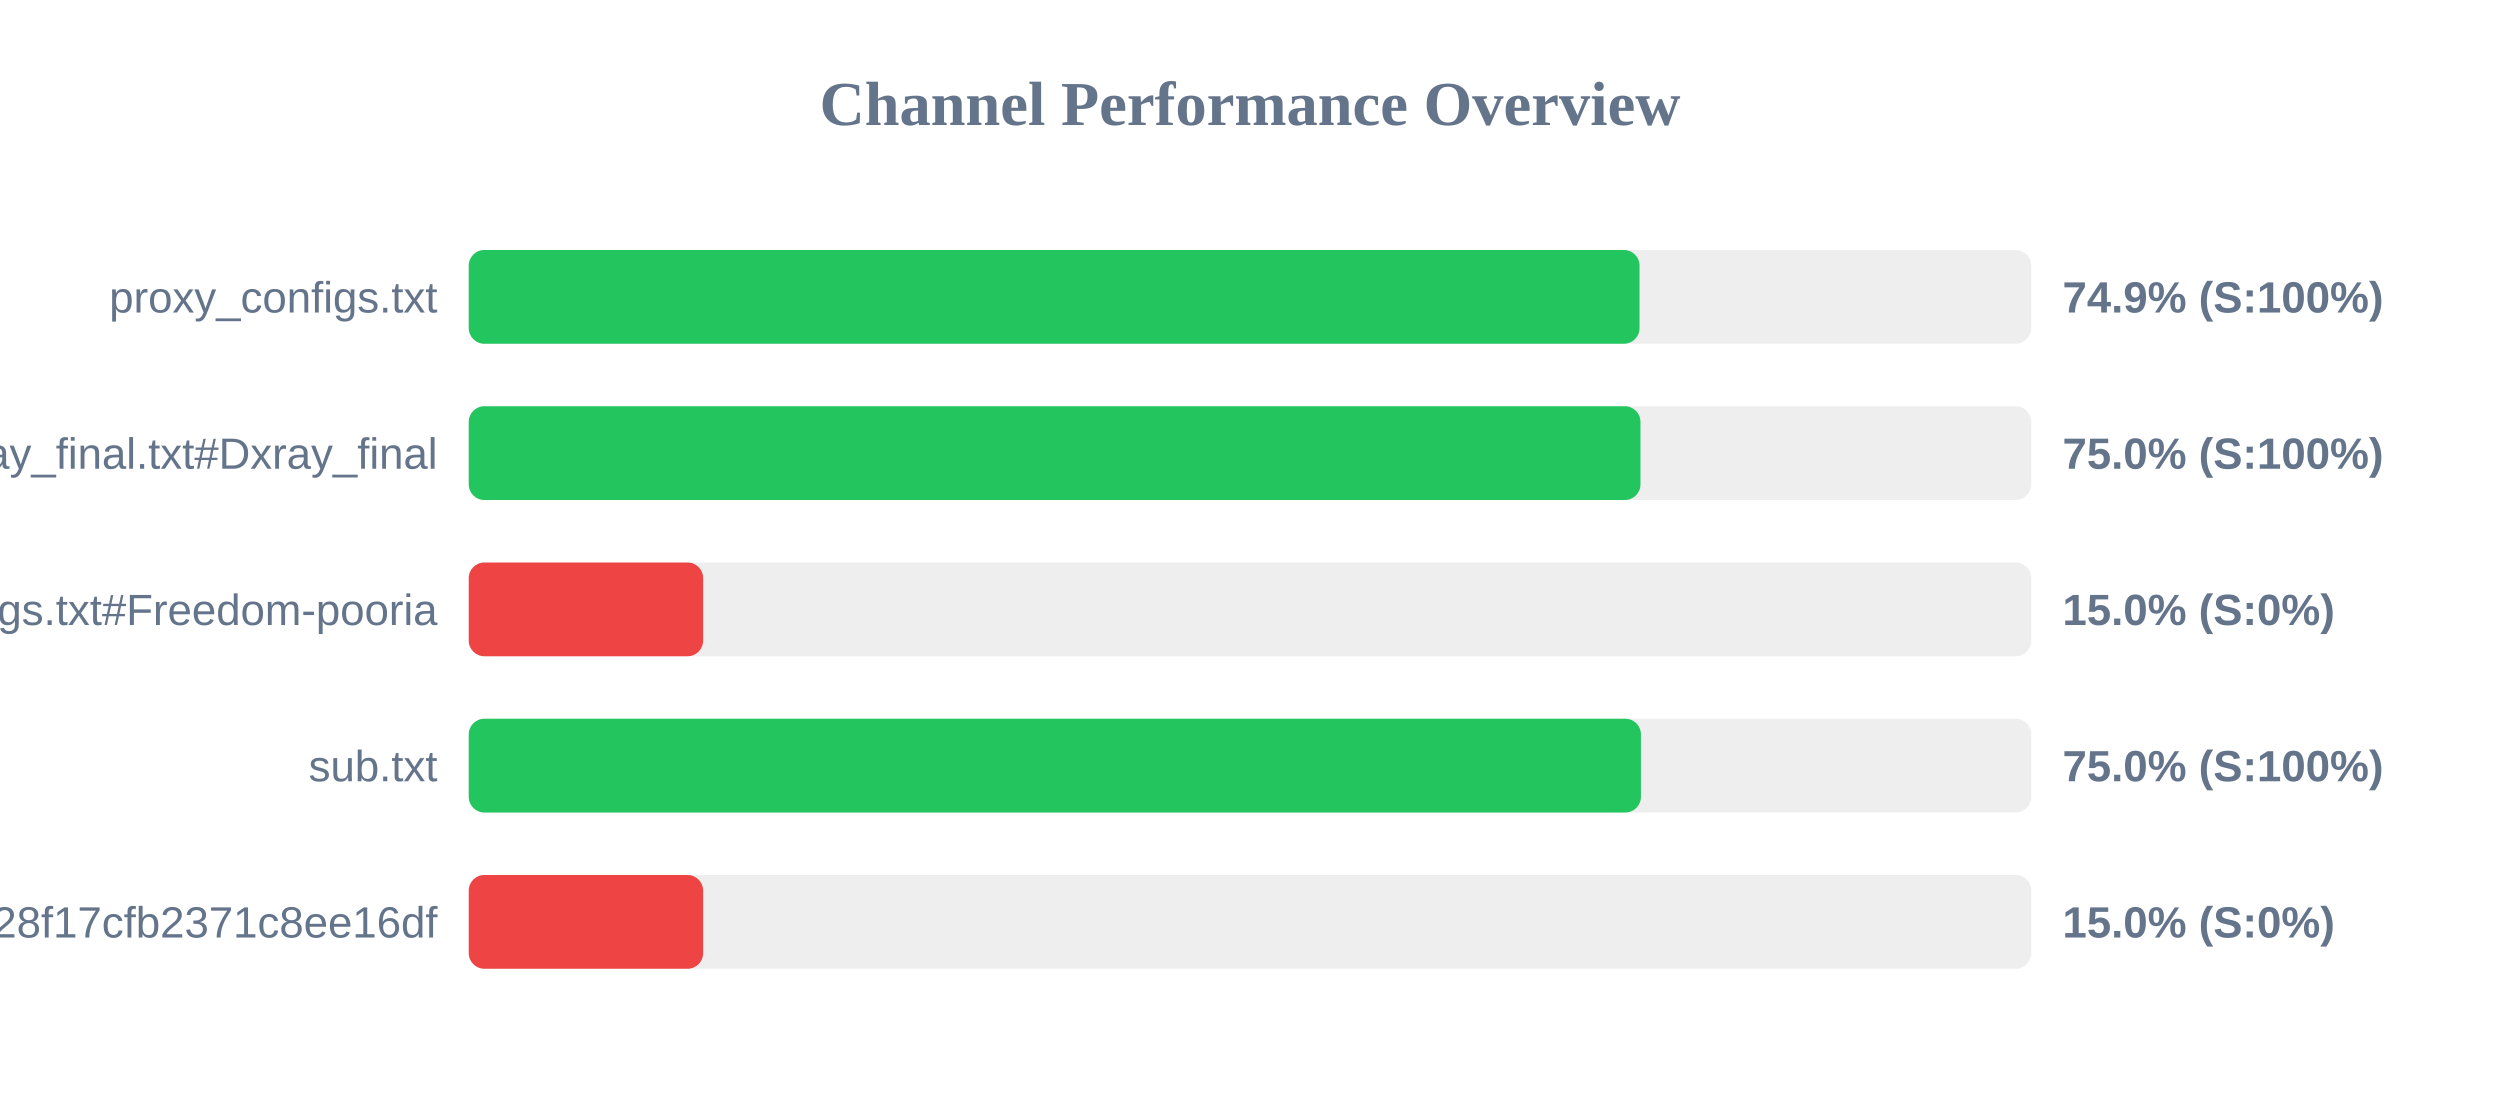
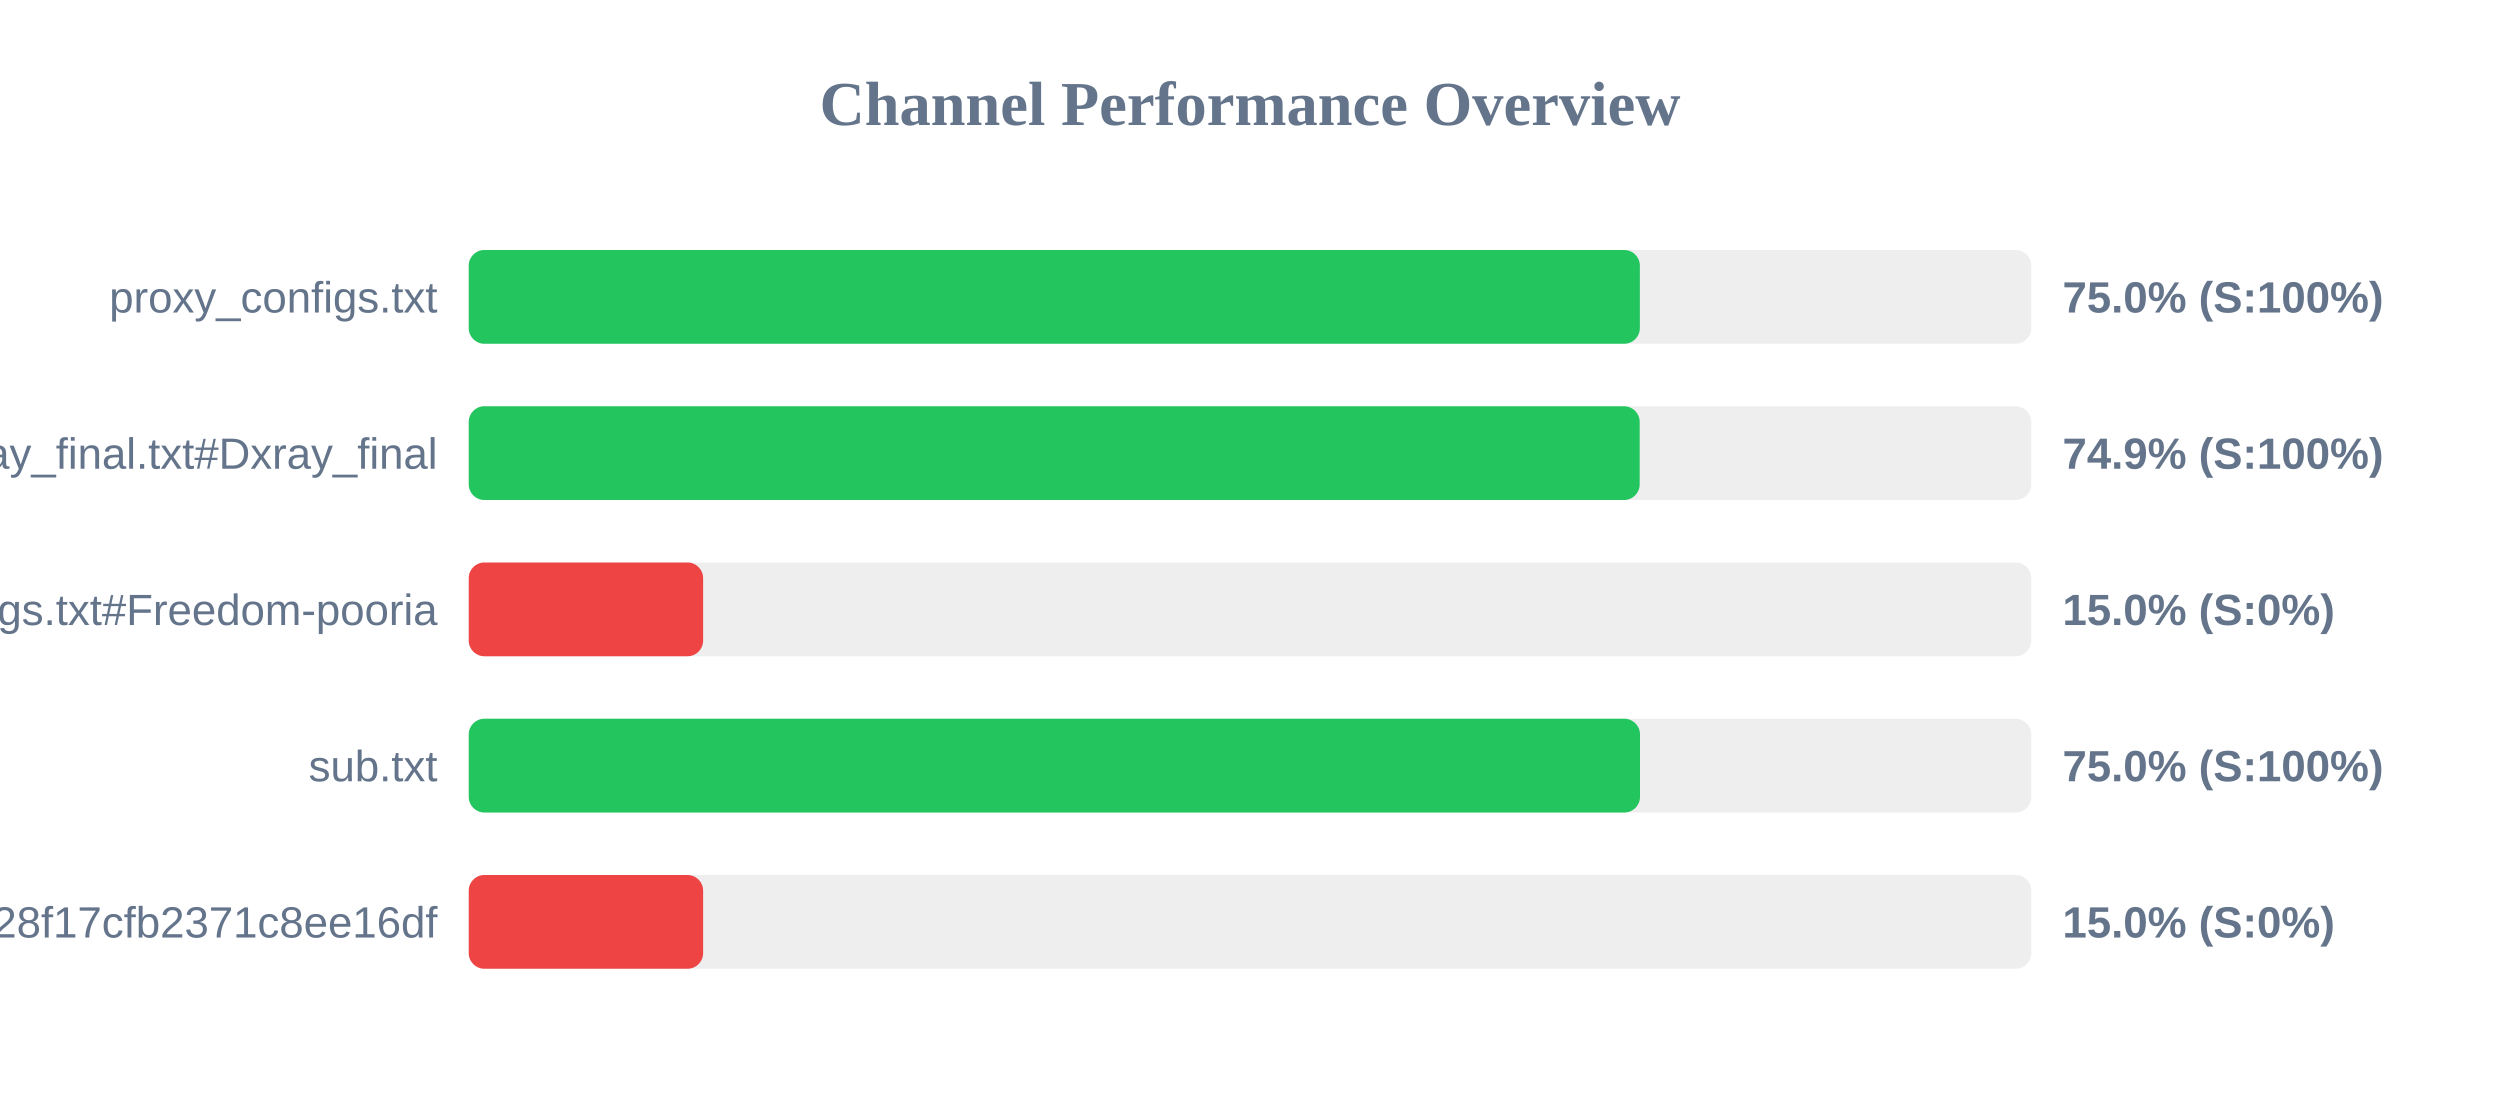
<svg xmlns="http://www.w3.org/2000/svg" width="800" height="350" version="1.1">
  <style>
        .row { font: 14px Arial; fill: #64748b; }
        .score { font: bold 14px Arial; fill: #64748b; }
    </style>
  <text x="400" y="40" text-anchor="middle" font-size="20px" font-weight="bold" fill="#64748b">Channel Performance Overview</text>
  <rect x="150" y="80" width="500" height="30" fill="#eee" rx="5" />
-   <rect x="150" y="80" width="374.65" height="30" fill="#22c55e" rx="5" />
+   <rect x="150" y="80" width="374.75" height="30" fill="#22c55e" rx="5" />
  <text x="140" y="100" text-anchor="end" class="row">proxy_configs.txt</text>
-   <text x="660" y="100" text-anchor="start" class="score">74.9% (S:100%)</text>
+   <text x="660" y="100" text-anchor="start" class="score">75.0% (S:100%)</text>
  <rect x="150" y="130" width="500" height="30" fill="#eee" rx="5" />
-   <rect x="150" y="130" width="374.95" height="30" fill="#22c55e" rx="5" />
+   <rect x="150" y="130" width="374.7" height="30" fill="#22c55e" rx="5" />
  <text x="140" y="150" text-anchor="end" class="row">xray_final.txt#Dxray_final</text>
-   <text x="660" y="150" text-anchor="start" class="score">75.0% (S:100%)</text>
+   <text x="660" y="150" text-anchor="start" class="score">74.9% (S:100%)</text>
  <rect x="150" y="180" width="500" height="30" fill="#eee" rx="5" />
  <rect x="150" y="180" width="75.0" height="30" fill="#ef4444" rx="5" />
  <text x="140" y="200" text-anchor="end" class="row">v2ray_configs.txt#Freedom-pooria</text>
  <text x="660" y="200" text-anchor="start" class="score">15.0% (S:0%)</text>
  <rect x="150" y="230" width="500" height="30" fill="#eee" rx="5" />
-   <rect x="150" y="230" width="375.1" height="30" fill="#22c55e" rx="5" />
+   <rect x="150" y="230" width="374.8" height="30" fill="#22c55e" rx="5" />
  <text x="140" y="250" text-anchor="end" class="row">sub.txt</text>
  <text x="660" y="250" text-anchor="start" class="score">75.0% (S:100%)</text>
  <rect x="150" y="280" width="500" height="30" fill="#eee" rx="5" />
  <rect x="150" y="280" width="75.0" height="30" fill="#ef4444" rx="5" />
  <text x="140" y="300" text-anchor="end" class="row">?token=fedfed7b41b828f17cfb2371c8ee16df</text>
  <text x="660" y="300" text-anchor="start" class="score">15.0% (S:0%)</text>
</svg>
